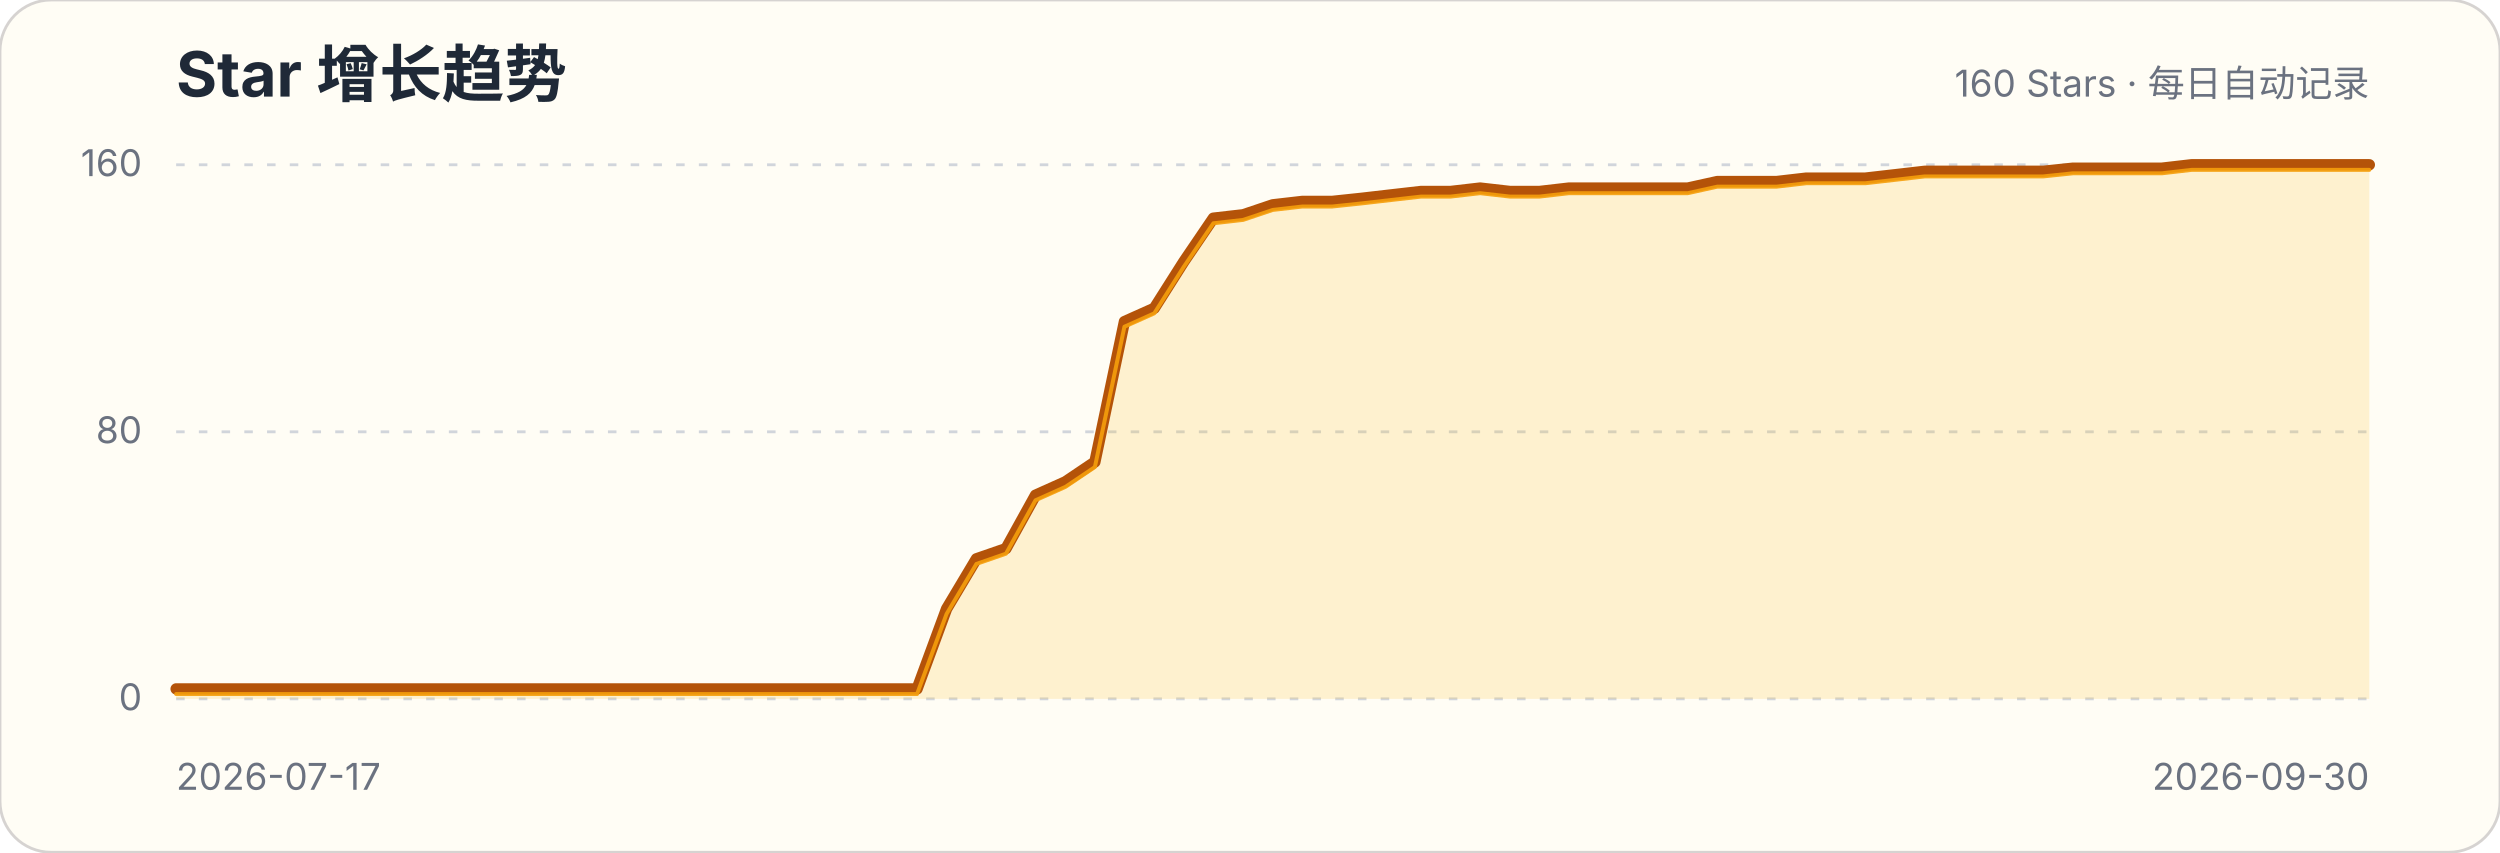
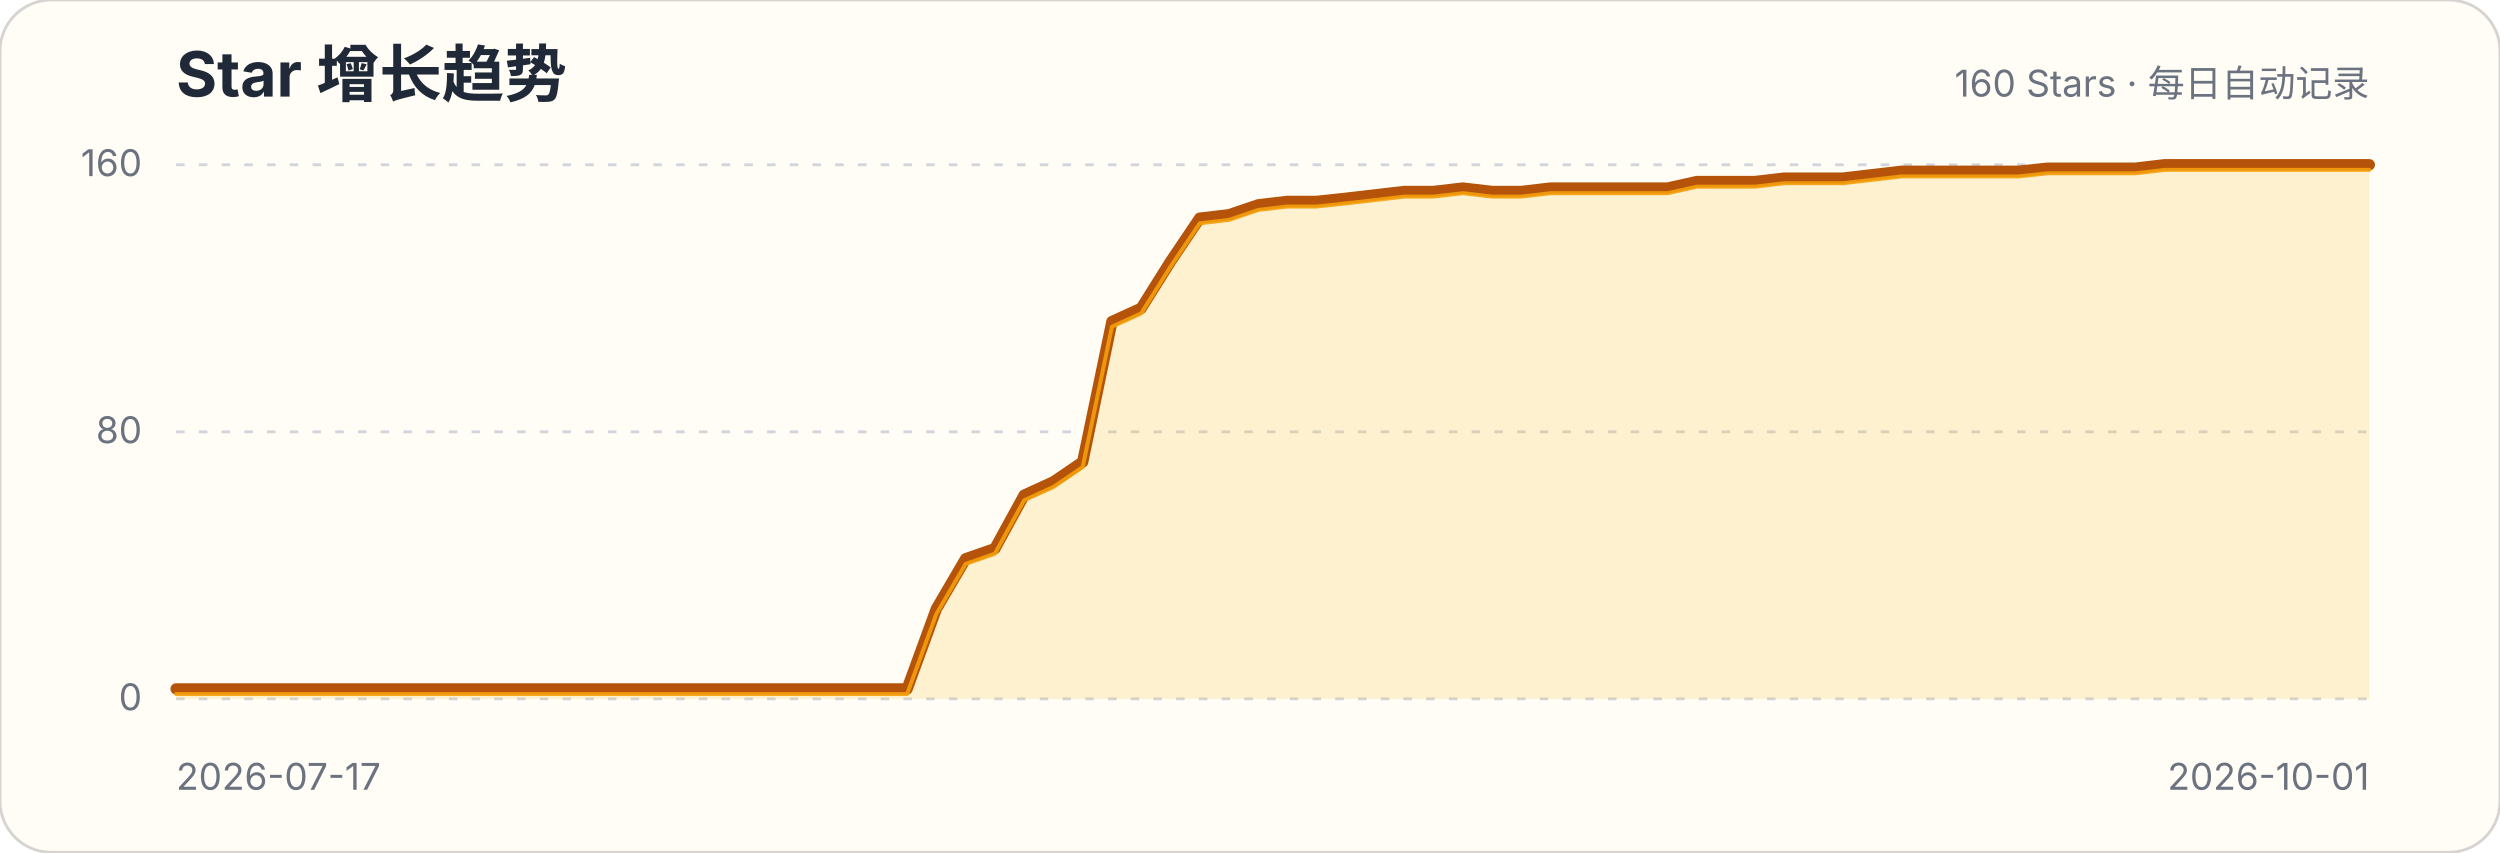
<svg xmlns="http://www.w3.org/2000/svg" width="880" height="300" viewBox="0 0 880 300" role="img" aria-labelledby="title description">
  <style>.title{font:700 22px -apple-system,BlinkMacSystemFont,"Segoe UI",sans-serif;fill:#1f2937}.subtitle,.axis{font:13px -apple-system,BlinkMacSystemFont,"Segoe UI",sans-serif;fill:#6b7280}.grid{stroke:#d1d5db;stroke-width:1;stroke-dasharray:3 5}</style>
  <rect width="880" height="300" rx="18" fill="#fffdf5" stroke="#d6d3d1" />
  <text x="62" y="34" class="title">Star 增长趋势</text>
  <text x="834" y="34" class="subtitle" text-anchor="end">160 Stars · 每日自动记录</text>
  <g>
    <line x1="62" x2="834" y1="246" y2="246" class="grid" />
    <text x="50" y="250" class="axis" text-anchor="end">0</text>
  </g>
  <g>
    <line x1="62" x2="834" y1="152" y2="152" class="grid" />
    <text x="50" y="156" class="axis" text-anchor="end">80</text>
  </g>
  <g>
    <line x1="62" x2="834" y1="58" y2="58" class="grid" />
    <text x="50" y="62" class="axis" text-anchor="end">160</text>
  </g>
-   <path d="M62.0,242.5 L72.4,242.5 L82.9,242.5 L93.3,242.5 L103.7,242.5 L114.2,242.5 L124.6,242.5 L135.0,242.5 L145.5,242.5 L155.9,242.5 L166.3,242.5 L176.8,242.5 L187.2,242.5 L197.6,242.5 L208.1,242.5 L218.5,242.5 L228.9,242.5 L239.4,242.5 L249.8,242.5 L260.2,242.5 L270.6,242.5 L281.1,242.5 L291.5,242.5 L301.9,242.5 L312.4,242.5 L322.8,242.5 L333.2,214.3 L343.7,196.7 L354.1,193.1 L364.5,174.3 L375.0,169.6 L385.4,162.6 L395.8,113.2 L406.3,108.5 L416.7,92.1 L427.1,76.8 L437.6,75.6 L448.0,72.1 L458.4,70.9 L468.9,70.9 L479.3,69.8 L489.7,68.6 L500.2,67.4 L510.6,67.4 L521.0,66.2 L531.5,67.4 L541.9,67.4 L552.3,66.2 L562.8,66.2 L573.2,66.2 L583.6,66.2 L594.1,66.2 L604.5,63.9 L614.9,63.9 L625.4,63.9 L635.8,62.7 L646.2,62.7 L656.6,62.7 L667.1,61.5 L677.5,60.3 L687.9,60.3 L698.4,60.3 L708.8,60.3 L719.2,60.3 L729.7,59.2 L740.1,59.2 L750.5,59.2 L761.0,59.2 L771.4,58.0 L781.8,58.0 L792.3,58.0 L802.7,58.0 L813.1,58.0 L823.6,58.0 L834.0,58.0 L834.0,246 L62,246 Z" fill="#fbbf24" fill-opacity=".18" />
-   <path d="M62.0,242.5 L72.4,242.5 L82.9,242.5 L93.3,242.5 L103.7,242.5 L114.2,242.5 L124.6,242.5 L135.0,242.5 L145.5,242.5 L155.9,242.5 L166.3,242.5 L176.8,242.5 L187.2,242.5 L197.6,242.5 L208.1,242.5 L218.5,242.5 L228.9,242.5 L239.4,242.5 L249.8,242.5 L260.2,242.5 L270.6,242.5 L281.1,242.5 L291.5,242.5 L301.9,242.5 L312.4,242.5 L322.8,242.5 L333.2,214.3 L343.7,196.7 L354.1,193.1 L364.5,174.3 L375.0,169.6 L385.4,162.6 L395.8,113.2 L406.3,108.5 L416.7,92.1 L427.1,76.8 L437.6,75.6 L448.0,72.1 L458.4,70.9 L468.9,70.9 L479.3,69.8 L489.7,68.6 L500.2,67.4 L510.6,67.4 L521.0,66.2 L531.5,67.4 L541.9,67.4 L552.3,66.2 L562.8,66.2 L573.2,66.2 L583.6,66.2 L594.1,66.2 L604.5,63.9 L614.9,63.9 L625.4,63.9 L635.8,62.7 L646.2,62.7 L656.6,62.7 L667.1,61.5 L677.5,60.3 L687.9,60.3 L698.4,60.3 L708.8,60.3 L719.2,60.3 L729.7,59.2 L740.1,59.2 L750.5,59.2 L761.0,59.2 L771.4,58.0 L781.8,58.0 L792.3,58.0 L802.7,58.0 L813.1,58.0 L823.6,58.0 L834.0,58.0" fill="none" stroke="#b45309" stroke-width="4" stroke-linecap="round" stroke-linejoin="round" />
-   <path d="M62.0,242.5 L72.4,242.5 L82.9,242.5 L93.3,242.5 L103.7,242.5 L114.2,242.5 L124.6,242.5 L135.0,242.5 L145.5,242.5 L155.9,242.5 L166.3,242.5 L176.8,242.5 L187.2,242.5 L197.6,242.5 L208.1,242.5 L218.5,242.5 L228.9,242.5 L239.4,242.5 L249.8,242.5 L260.2,242.5 L270.6,242.5 L281.1,242.5 L291.5,242.5 L301.9,242.5 L312.4,242.5 L322.8,242.5 L333.2,214.3 L343.7,196.7 L354.1,193.1 L364.5,174.3 L375.0,169.6 L385.4,162.6 L395.8,113.2 L406.3,108.5 L416.7,92.1 L427.1,76.8 L437.6,75.6 L448.0,72.1 L458.4,70.9 L468.9,70.9 L479.3,69.8 L489.7,68.6 L500.2,67.4 L510.6,67.4 L521.0,66.2 L531.5,67.4 L541.9,67.4 L552.3,66.2 L562.8,66.2 L573.2,66.2 L583.6,66.2 L594.1,66.2 L604.5,63.9 L614.9,63.9 L625.4,63.9 L635.8,62.7 L646.2,62.7 L656.6,62.7 L667.1,61.5 L677.5,60.3 L687.9,60.3 L698.4,60.3 L708.8,60.3 L719.2,60.3 L729.7,59.2 L740.1,59.2 L750.5,59.2 L761.0,59.2 L771.4,58.0 L781.8,58.0 L792.3,58.0 L802.7,58.0 L813.1,58.0 L823.6,58.0 L834.0,58.0" transform="translate(0,1.8)" fill="none" stroke="#f59e0b" stroke-width="1.4" stroke-linecap="round" stroke-linejoin="round" opacity=".9" />
+   <path d="M62.0,242.5 L72.3,242.5 L82.6,242.5 L92.9,242.5 L103.2,242.5 L113.5,242.5 L123.8,242.5 L134.1,242.5 L144.3,242.5 L154.6,242.5 L164.9,242.5 L175.2,242.5 L185.5,242.5 L195.8,242.5 L206.1,242.5 L216.4,242.5 L226.7,242.5 L237.0,242.5 L247.3,242.5 L257.6,242.5 L267.9,242.5 L278.2,242.5 L288.5,242.5 L298.7,242.5 L309.0,242.5 L319.3,242.5 L329.6,214.3 L339.9,196.7 L350.2,193.1 L360.5,174.3 L370.8,169.6 L381.1,162.6 L391.4,113.2 L401.7,108.5 L412.0,92.1 L422.3,76.8 L432.6,75.6 L442.9,72.1 L453.1,70.9 L463.4,70.9 L473.7,69.8 L484.0,68.6 L494.3,67.4 L504.6,67.4 L514.9,66.2 L525.2,67.4 L535.5,67.4 L545.8,66.2 L556.1,66.2 L566.4,66.2 L576.7,66.2 L587.0,66.2 L597.3,63.9 L607.5,63.9 L617.8,63.9 L628.1,62.7 L638.4,62.7 L648.7,62.7 L659.0,61.5 L669.3,60.3 L679.6,60.3 L689.9,60.3 L700.2,60.3 L710.5,60.3 L720.8,59.2 L731.1,59.2 L741.4,59.2 L751.7,59.2 L761.9,58.0 L772.2,58.0 L782.5,58.0 L792.8,58.0 L803.1,58.0 L813.4,58.0 L823.7,58.0 L834.0,58.0 L834.0,246 L62,246 Z" fill="#fbbf24" fill-opacity=".18" />
+   <path d="M62.0,242.5 L72.3,242.5 L82.6,242.5 L92.9,242.5 L103.2,242.5 L113.5,242.5 L123.8,242.5 L134.1,242.5 L144.3,242.5 L154.6,242.5 L164.9,242.5 L175.2,242.5 L185.5,242.5 L195.8,242.5 L206.1,242.5 L216.4,242.5 L226.7,242.5 L237.0,242.5 L247.3,242.5 L257.6,242.5 L267.9,242.5 L278.2,242.5 L288.5,242.5 L298.7,242.5 L309.0,242.5 L319.3,242.5 L329.6,214.3 L339.9,196.7 L350.2,193.1 L360.5,174.3 L370.8,169.6 L381.1,162.6 L391.4,113.2 L401.7,108.5 L412.0,92.1 L422.3,76.8 L432.6,75.6 L442.9,72.1 L453.1,70.9 L463.4,70.9 L473.7,69.8 L484.0,68.6 L494.3,67.4 L504.6,67.4 L514.9,66.2 L525.2,67.4 L535.5,67.4 L545.8,66.2 L556.1,66.2 L566.4,66.2 L576.7,66.2 L587.0,66.2 L597.3,63.9 L607.5,63.9 L617.8,63.9 L628.1,62.7 L638.4,62.7 L648.7,62.7 L659.0,61.5 L669.3,60.3 L679.6,60.3 L689.9,60.3 L700.2,60.3 L710.5,60.3 L720.8,59.2 L731.1,59.2 L741.4,59.2 L751.7,59.2 L761.9,58.0 L772.2,58.0 L782.5,58.0 L792.8,58.0 L803.1,58.0 L813.4,58.0 L823.7,58.0 L834.0,58.0" fill="none" stroke="#b45309" stroke-width="4" stroke-linecap="round" stroke-linejoin="round" />
+   <path d="M62.0,242.5 L72.3,242.5 L82.6,242.5 L92.9,242.5 L103.2,242.5 L113.5,242.5 L123.8,242.5 L134.1,242.5 L144.3,242.5 L154.6,242.5 L164.9,242.5 L175.2,242.5 L185.5,242.5 L195.8,242.5 L206.1,242.5 L216.4,242.5 L226.7,242.5 L237.0,242.5 L247.3,242.5 L257.6,242.5 L267.9,242.5 L278.2,242.5 L288.5,242.5 L298.7,242.5 L309.0,242.5 L319.3,242.5 L329.6,214.3 L339.9,196.7 L350.2,193.1 L360.5,174.3 L370.8,169.6 L381.1,162.6 L391.4,113.2 L401.7,108.5 L412.0,92.1 L422.3,76.8 L432.6,75.6 L442.9,72.1 L453.1,70.9 L463.4,70.9 L473.7,69.8 L484.0,68.6 L494.3,67.4 L504.6,67.4 L514.9,66.2 L525.2,67.4 L535.5,67.4 L545.8,66.2 L556.1,66.2 L566.4,66.2 L576.7,66.2 L587.0,66.2 L597.3,63.9 L607.5,63.9 L617.8,63.9 L628.1,62.7 L638.4,62.7 L648.7,62.7 L659.0,61.5 L669.3,60.3 L679.6,60.3 L689.9,60.3 L700.2,60.3 L710.5,60.3 L720.8,59.2 L731.1,59.2 L741.4,59.2 L751.7,59.2 L761.9,58.0 L772.2,58.0 L782.5,58.0 L792.8,58.0 L803.1,58.0 L813.4,58.0 L823.7,58.0 L834.0,58.0" transform="translate(0,1.8)" fill="none" stroke="#f59e0b" stroke-width="1.4" stroke-linecap="round" stroke-linejoin="round" opacity=".9" />
  <text x="62" y="278" class="axis">2026-07-17</text>
-   <text x="834" y="278" class="axis" text-anchor="end">2026-09-30</text>
+   <text x="834" y="278" class="axis" text-anchor="end">2026-10-01</text>
</svg>
